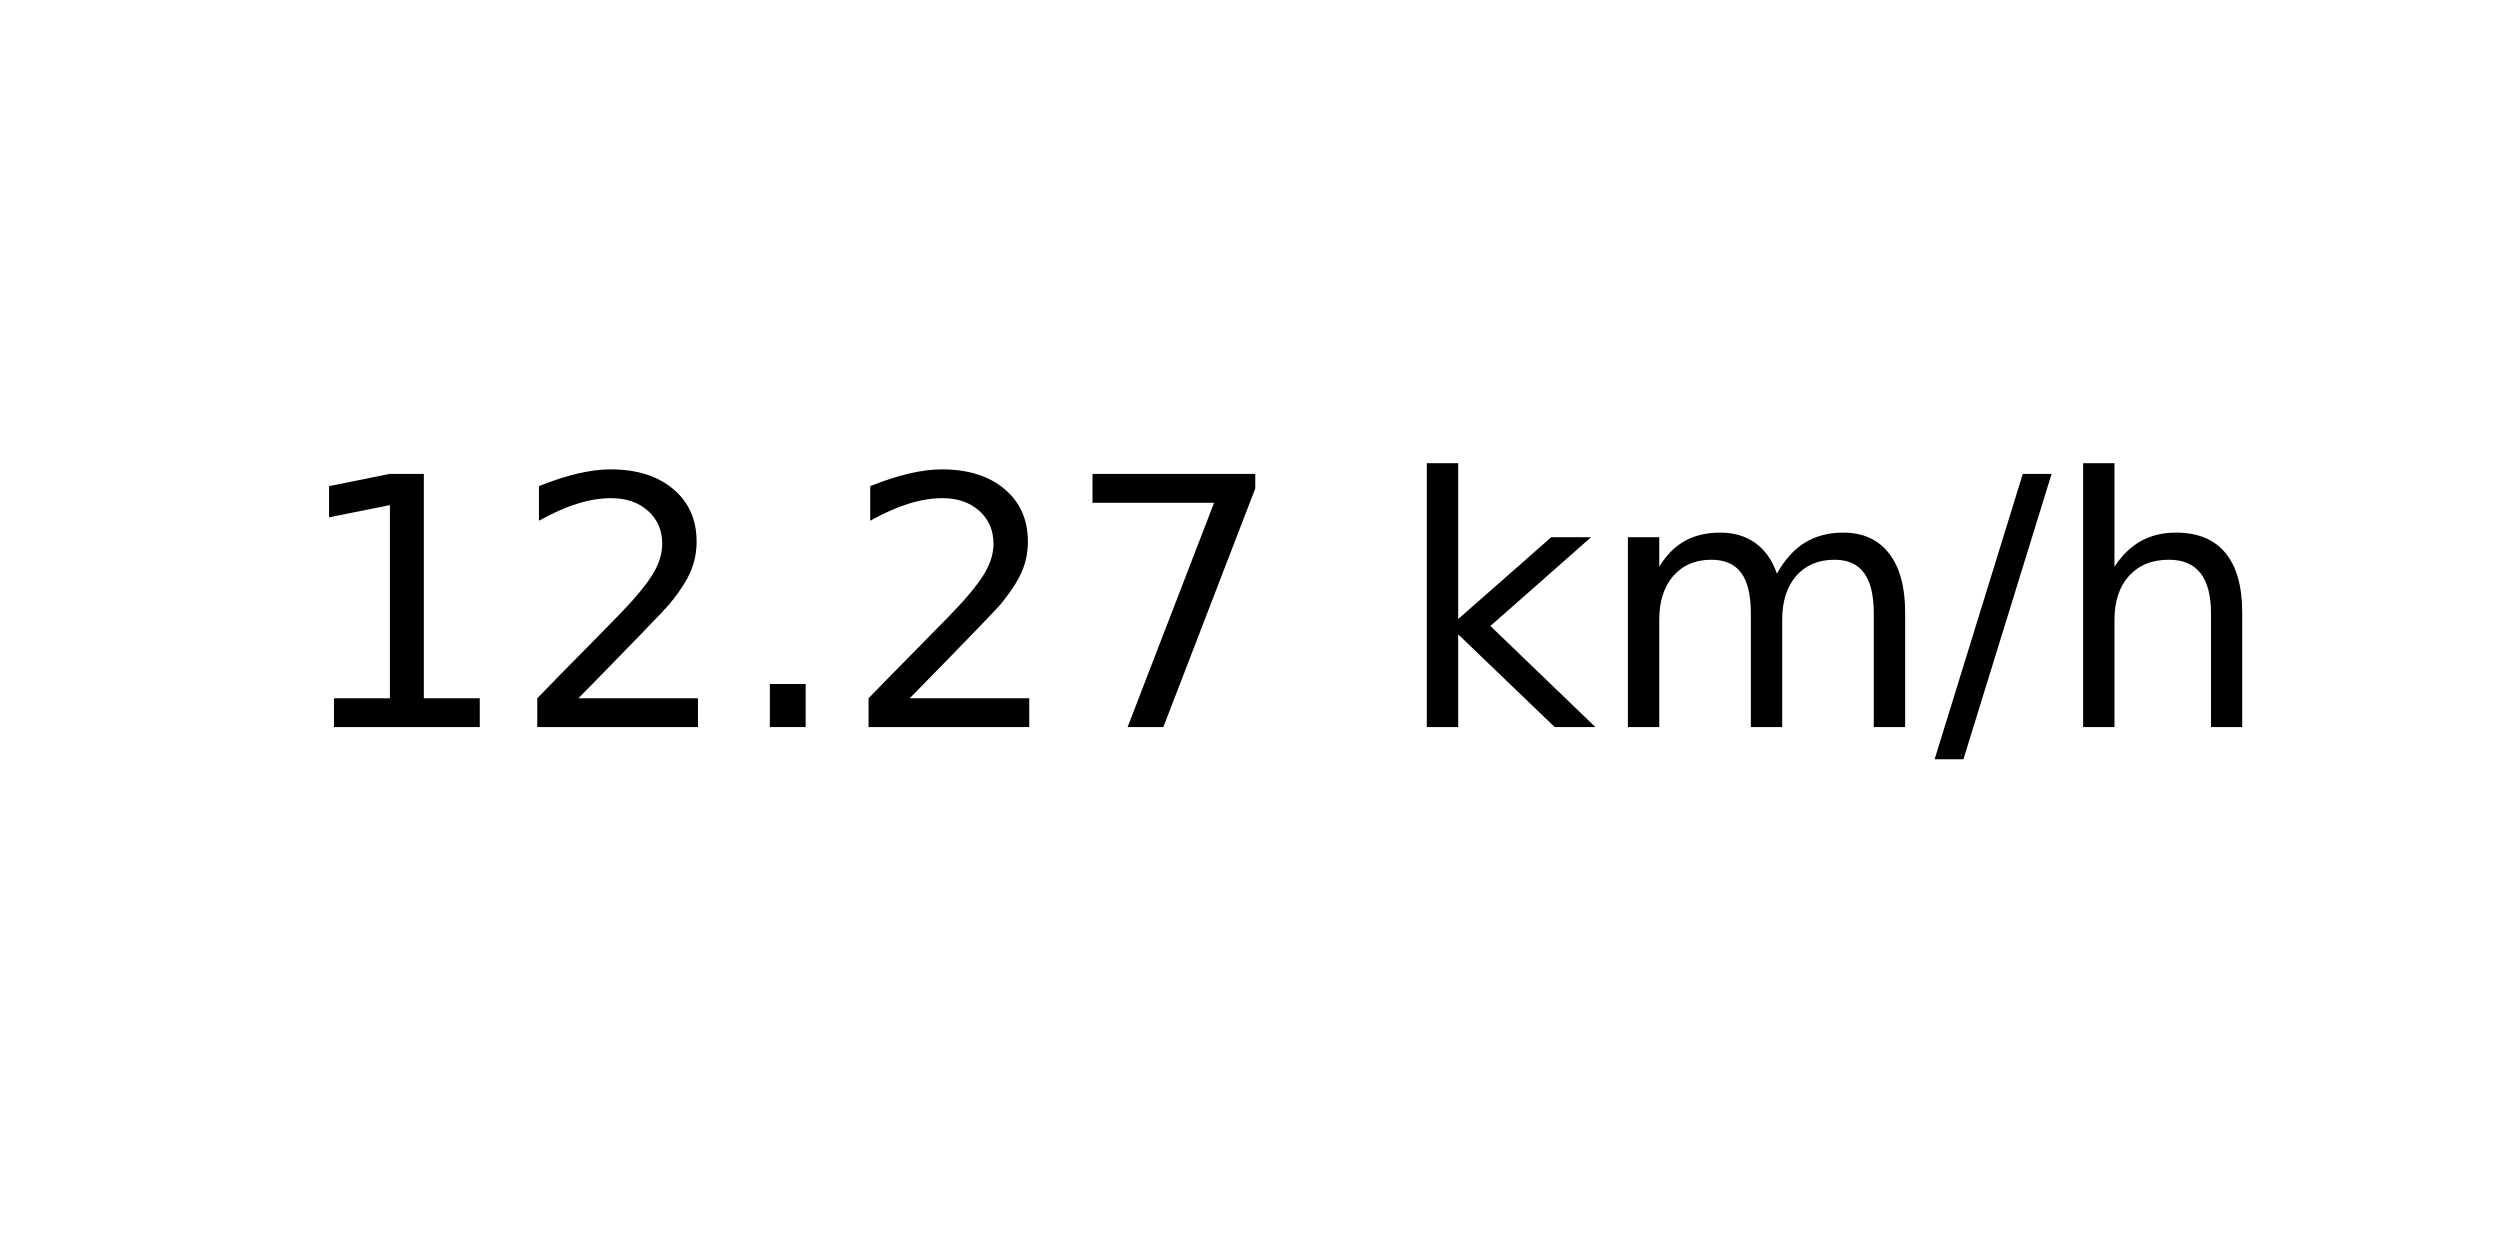
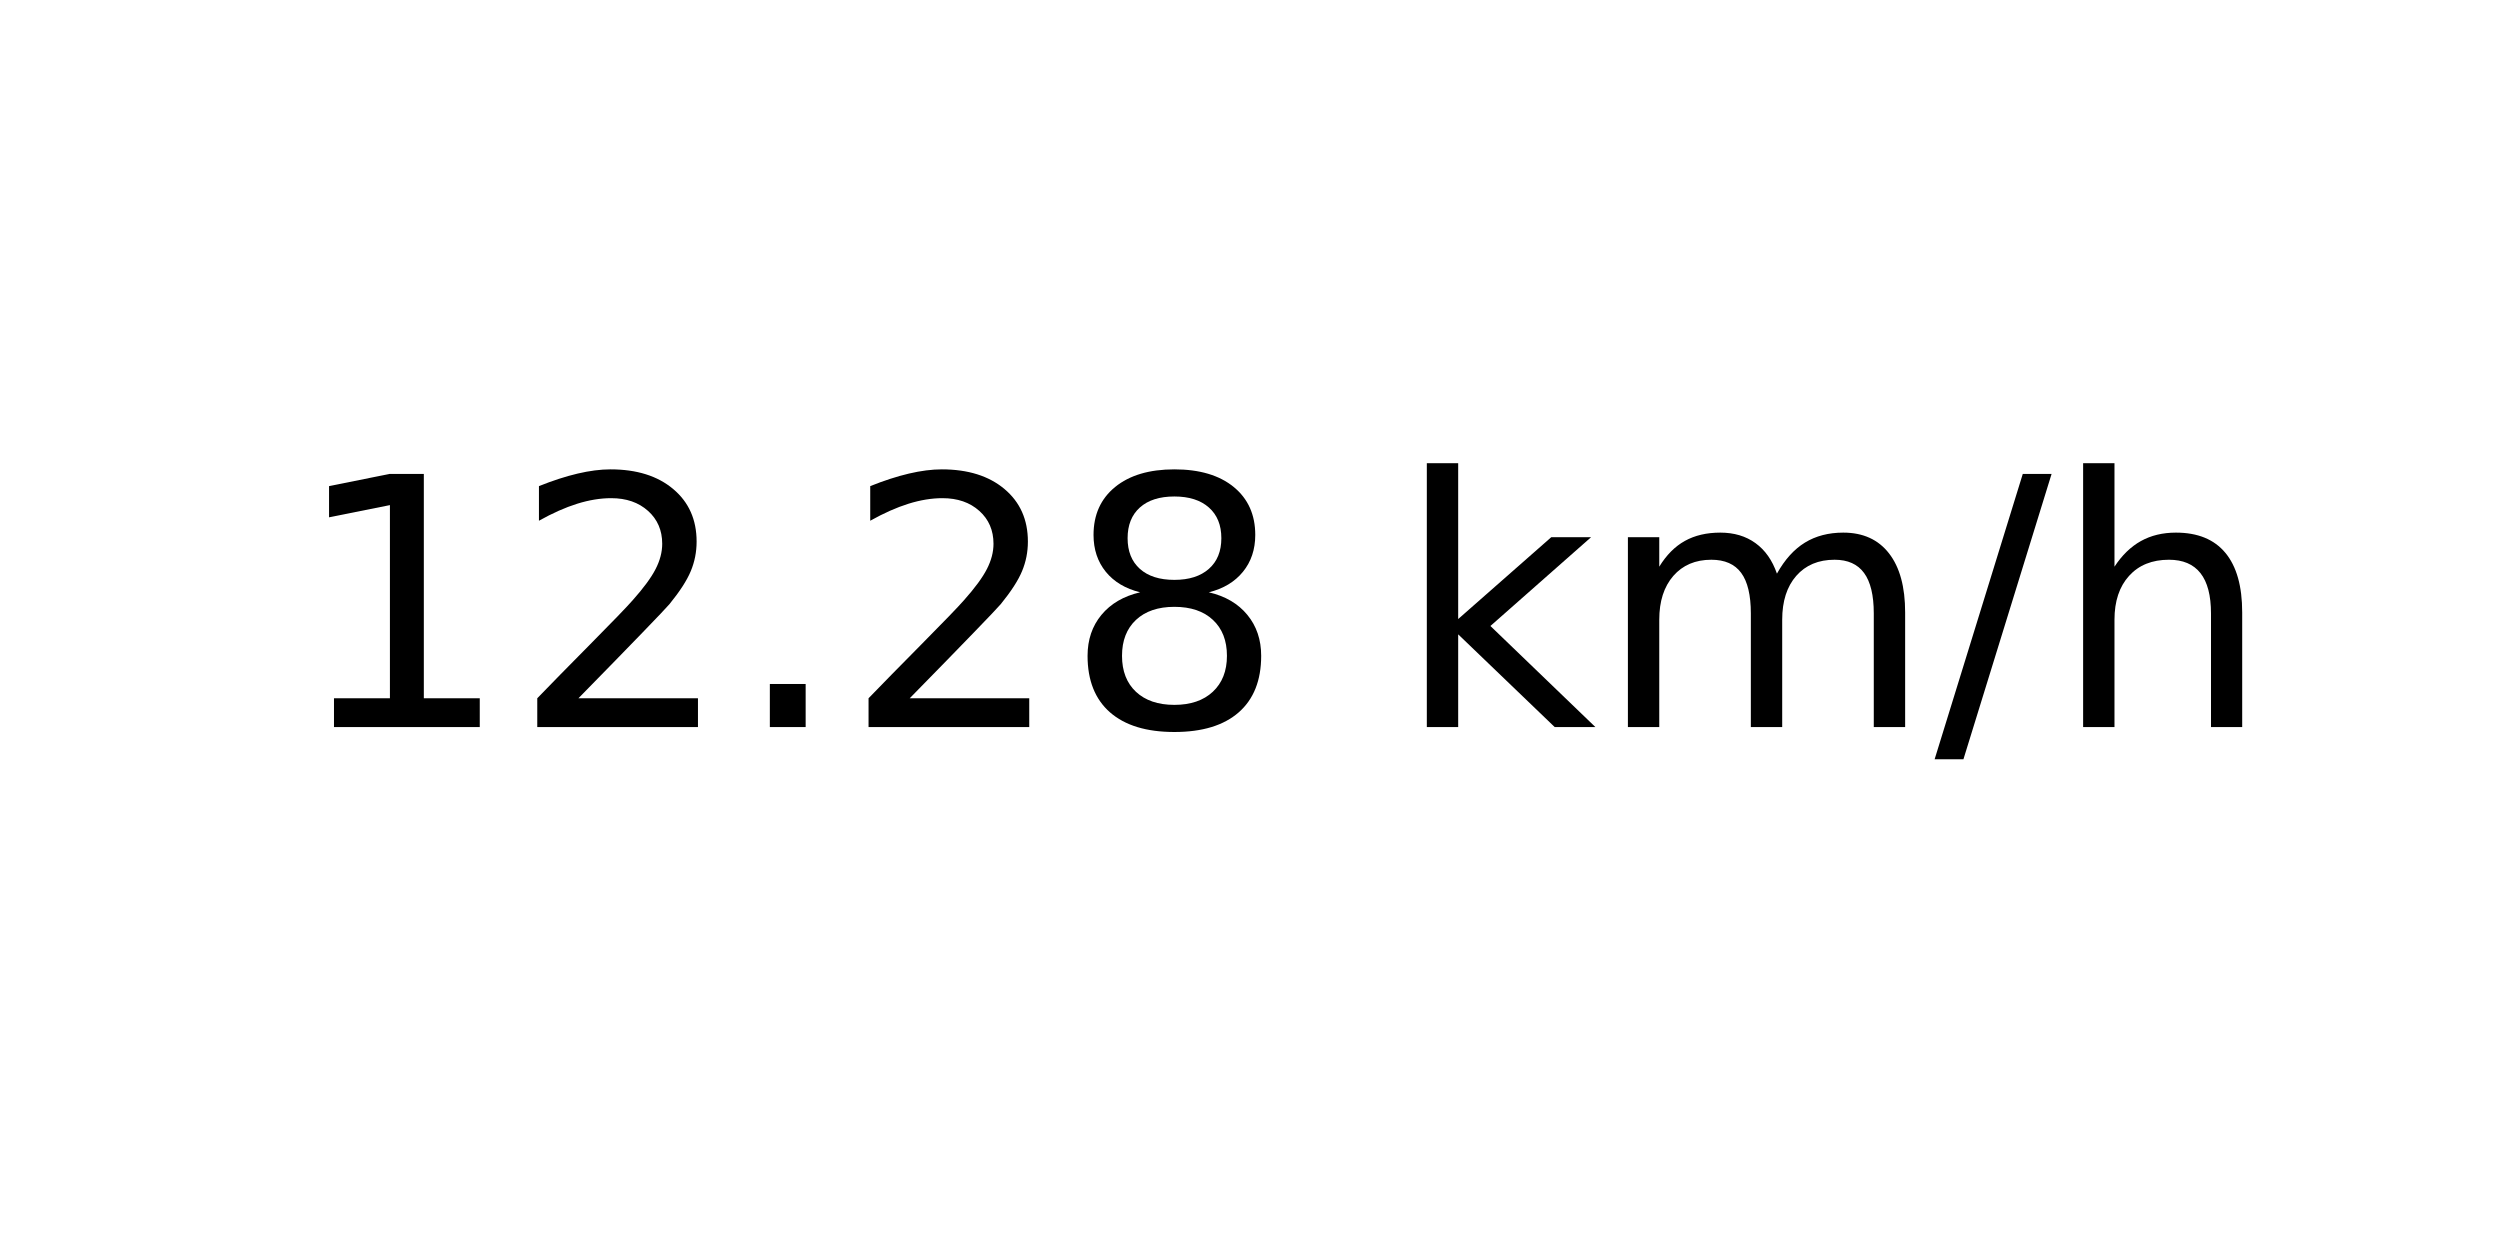
<svg xmlns="http://www.w3.org/2000/svg" xmlns:xlink="http://www.w3.org/1999/xlink" width="72pt" height="36pt" viewBox="0 0 72 36" version="1.1">
  <defs>
    <style type="text/css">*{stroke-linejoin: round; stroke-linecap: butt}</style>
  </defs>
  <g id="figure_1">
    <g id="axes_1">
      <g id="text_1">
        <g transform="translate(8.378125 20.93937) scale(0.1 -0.1)">
          <defs>
            <path id="DejaVuSans-31" d="M 794 531  L 1825 531  L 1825 4091  L 703 3866  L 703 4441  L 1819 4666  L 2450 4666  L 2450 531  L 3481 531  L 3481 0  L 794 0  L 794 531  z " transform="scale(0.015625)" />
            <path id="DejaVuSans-32" d="M 1228 531  L 3431 531  L 3431 0  L 469 0  L 469 531  Q 828 903 1448 1529  Q 2069 2156 2228 2338  Q 2531 2678 2651 2914  Q 2772 3150 2772 3378  Q 2772 3750 2511 3984  Q 2250 4219 1831 4219  Q 1534 4219 1204 4116  Q 875 4013 500 3803  L 500 4441  Q 881 4594 1212 4672  Q 1544 4750 1819 4750  Q 2544 4750 2975 4387  Q 3406 4025 3406 3419  Q 3406 3131 3298 2873  Q 3191 2616 2906 2266  Q 2828 2175 2409 1742  Q 1991 1309 1228 531  z " transform="scale(0.015625)" />
            <path id="DejaVuSans-2e" d="M 684 794  L 1344 794  L 1344 0  L 684 0  L 684 794  z " transform="scale(0.015625)" />
-             <path id="DejaVuSans-37" d="M 525 4666  L 3525 4666  L 3525 4397  L 1831 0  L 1172 0  L 2766 4134  L 525 4134  L 525 4666  z " transform="scale(0.015625)" />
+             <path id="DejaVuSans-38" d="M 2034 2216  Q 1584 2216 1326 1975  Q 1069 1734 1069 1313  Q 1069 891 1326 650  Q 1584 409 2034 409  Q 2484 409 2743 651  Q 3003 894 3003 1313  Q 3003 1734 2745 1975  Q 2488 2216 2034 2216  z M 1403 2484  Q 997 2584 770 2862  Q 544 3141 544 3541  Q 544 4100 942 4425  Q 1341 4750 2034 4750  Q 2731 4750 3128 4425  Q 3525 4100 3525 3541  Q 3525 3141 3298 2862  Q 3072 2584 2669 2484  Q 3125 2378 3379 2068  Q 3634 1759 3634 1313  Q 3634 634 3220 271  Q 2806 -91 2034 -91  Q 1263 -91 848 271  Q 434 634 434 1313  Q 434 1759 690 2068  Q 947 2378 1403 2484  z M 1172 3481  Q 1172 3119 1398 2916  Q 1625 2713 2034 2713  Q 2441 2713 2670 2916  Q 2900 3119 2900 3481  Q 2900 3844 2670 4047  Q 2441 4250 2034 4250  Q 1625 4250 1398 4047  Q 1172 3844 1172 3481  z " transform="scale(0.015625)" />
            <path id="DejaVuSans-20" transform="scale(0.015625)" />
            <path id="DejaVuSans-6b" d="M 581 4863  L 1159 4863  L 1159 1991  L 2875 3500  L 3609 3500  L 1753 1863  L 3688 0  L 2938 0  L 1159 1709  L 1159 0  L 581 0  L 581 4863  z " transform="scale(0.015625)" />
            <path id="DejaVuSans-6d" d="M 3328 2828  Q 3544 3216 3844 3400  Q 4144 3584 4550 3584  Q 5097 3584 5394 3201  Q 5691 2819 5691 2113  L 5691 0  L 5113 0  L 5113 2094  Q 5113 2597 4934 2840  Q 4756 3084 4391 3084  Q 3944 3084 3684 2787  Q 3425 2491 3425 1978  L 3425 0  L 2847 0  L 2847 2094  Q 2847 2600 2669 2842  Q 2491 3084 2119 3084  Q 1678 3084 1418 2786  Q 1159 2488 1159 1978  L 1159 0  L 581 0  L 581 3500  L 1159 3500  L 1159 2956  Q 1356 3278 1631 3431  Q 1906 3584 2284 3584  Q 2666 3584 2933 3390  Q 3200 3197 3328 2828  z " transform="scale(0.015625)" />
            <path id="DejaVuSans-2f" d="M 1625 4666  L 2156 4666  L 531 -594  L 0 -594  L 1625 4666  z " transform="scale(0.015625)" />
            <path id="DejaVuSans-68" d="M 3513 2113  L 3513 0  L 2938 0  L 2938 2094  Q 2938 2591 2744 2837  Q 2550 3084 2163 3084  Q 1697 3084 1428 2787  Q 1159 2491 1159 1978  L 1159 0  L 581 0  L 581 4863  L 1159 4863  L 1159 2956  Q 1366 3272 1645 3428  Q 1925 3584 2291 3584  Q 2894 3584 3203 3211  Q 3513 2838 3513 2113  z " transform="scale(0.015625)" />
          </defs>
          <use xlink:href="#DejaVuSans-31" />
          <use xlink:href="#DejaVuSans-32" x="63.623" />
          <use xlink:href="#DejaVuSans-2e" x="127.246" />
          <use xlink:href="#DejaVuSans-32" x="159.033" />
-           <use xlink:href="#DejaVuSans-37" x="222.656" />
+           <use xlink:href="#DejaVuSans-38" x="222.656" />
          <use xlink:href="#DejaVuSans-20" x="286.279" />
          <use xlink:href="#DejaVuSans-6b" x="318.066" />
          <use xlink:href="#DejaVuSans-6d" x="375.977" />
          <use xlink:href="#DejaVuSans-2f" x="473.389" />
          <use xlink:href="#DejaVuSans-68" x="507.08" />
        </g>
      </g>
    </g>
  </g>
</svg>
